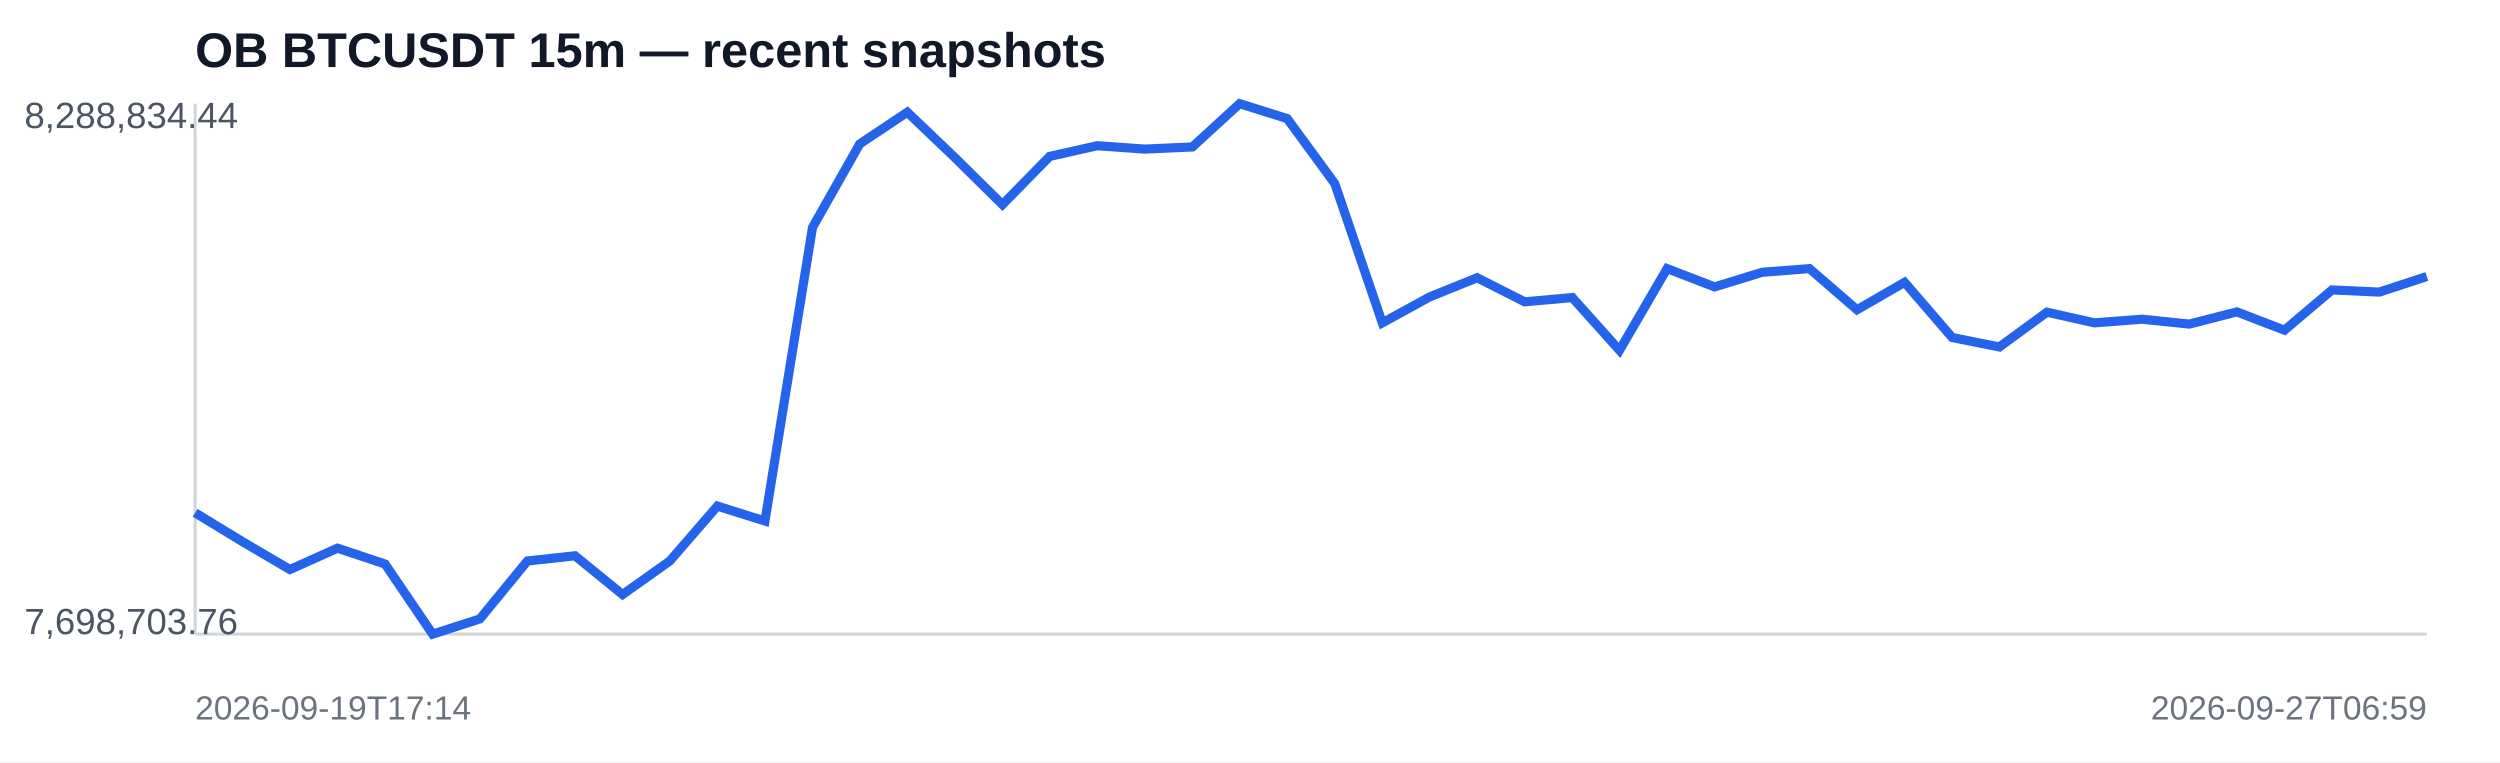
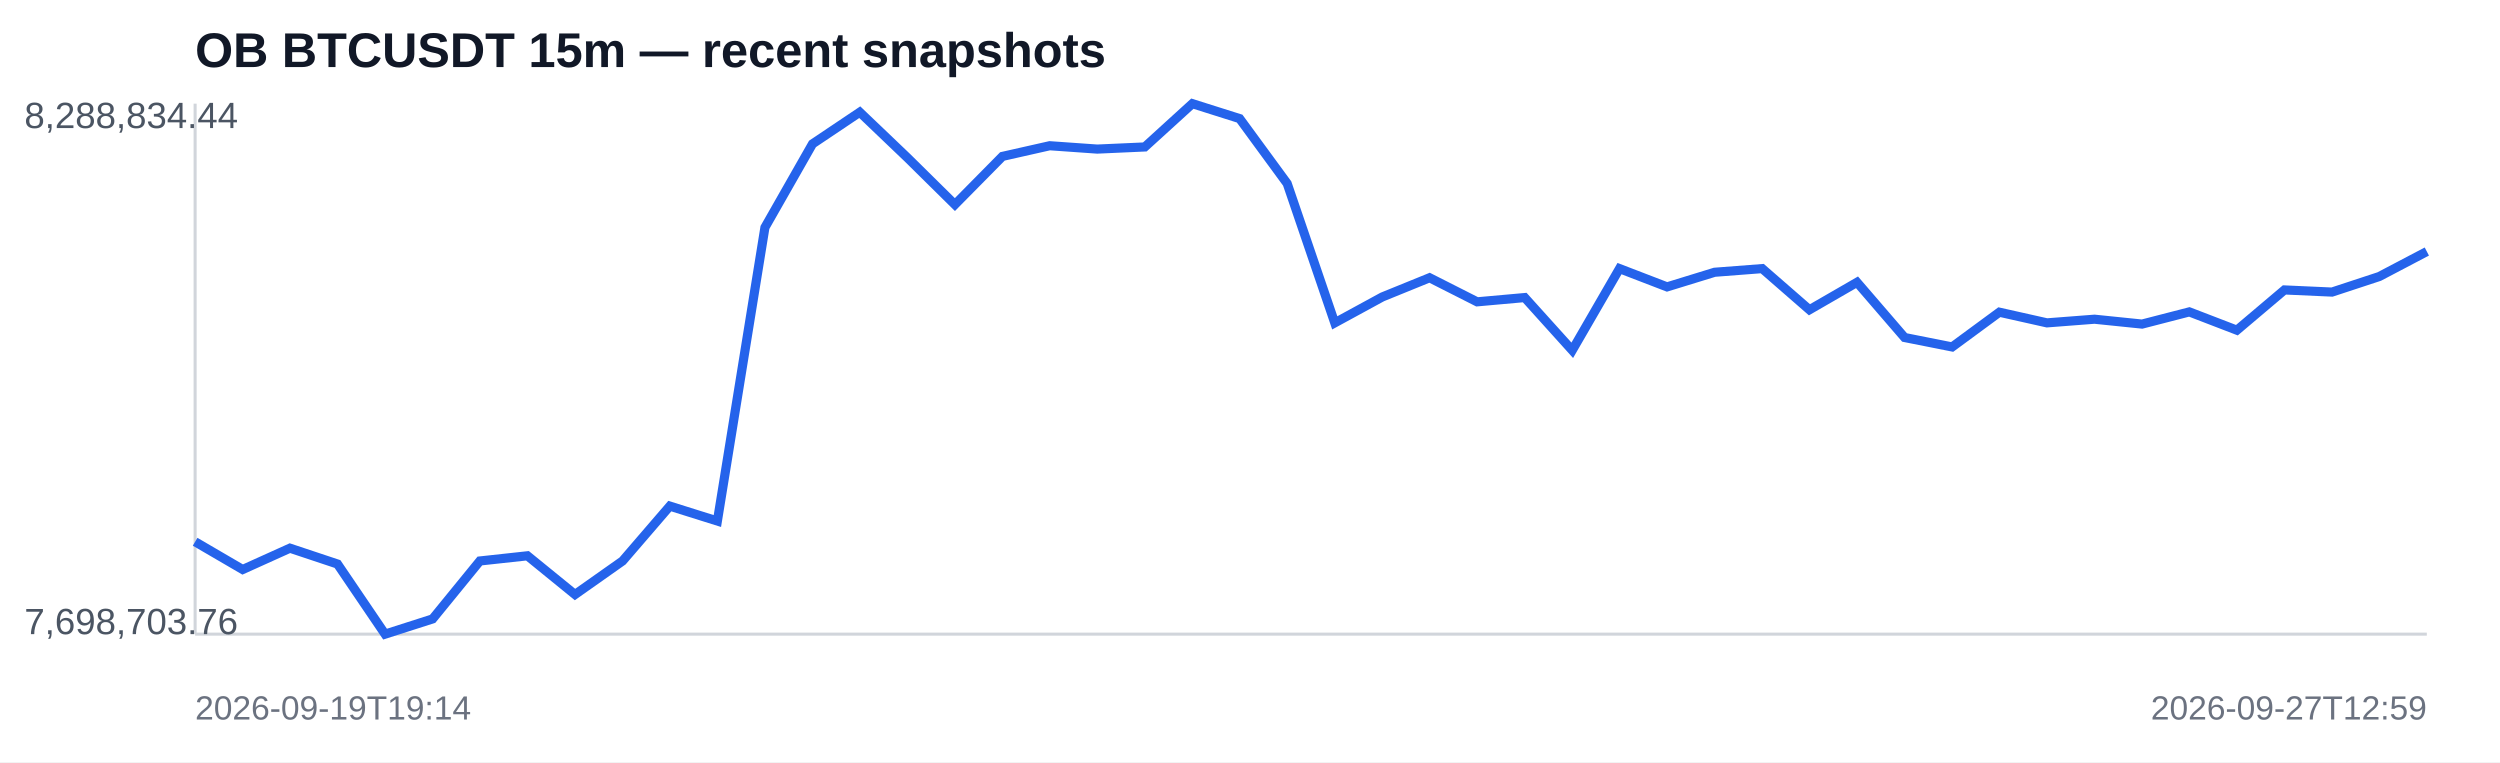
<svg xmlns="http://www.w3.org/2000/svg" width="820" height="250" viewBox="0 0 820 250">
  <rect width="100%" height="100%" fill="#ffffff" />
  <text x="64" y="22" font-family="Arial,sans-serif" font-size="16" font-weight="700" fill="#111827">OB BTCUSDT 15m — recent snapshots</text>
  <line x1="64" y1="208" x2="796" y2="208" stroke="#d1d5db" />
  <line x1="64" y1="34" x2="64" y2="208" stroke="#d1d5db" />
-   <polyline fill="none" stroke="#2563eb" stroke-width="3" points="64.0,168.2 79.6,177.7 95.1,186.8 110.7,179.8 126.3,185.0 141.9,208.0 157.4,203.0 173.0,184.0 188.6,182.3 204.2,195.0 219.7,184.0 235.3,166.0 250.9,170.9 266.5,74.6 282.0,47.2 297.6,36.8 313.2,51.7 328.8,67.1 344.3,51.3 359.9,47.8 375.5,48.9 391.1,48.2 406.6,34.0 422.2,38.9 437.8,60.2 453.4,105.9 468.9,97.4 484.5,91.1 500.1,99.0 515.7,97.6 531.2,114.9 546.8,88.1 562.4,94.1 578.0,89.3 593.5,88.1 609.1,101.6 624.7,92.6 640.3,110.7 655.8,113.8 671.4,102.4 687.0,105.9 702.6,104.7 718.1,106.3 733.7,102.3 749.3,108.3 764.9,95.1 780.4,95.8 796.0,90.7" />
+   <polyline fill="none" stroke="#2563eb" stroke-width="3" points="64.0,177.7 79.6,186.8 95.1,179.8 110.7,185.0 126.3,208.0 141.9,203.0 157.4,184.0 173.0,182.3 188.6,195.0 204.2,184.0 219.7,166.0 235.3,170.9 250.9,74.6 266.5,47.2 282.0,36.8 297.6,51.7 313.2,67.1 328.8,51.3 344.3,47.8 359.9,48.9 375.5,48.2 391.1,34.0 406.6,38.9 422.2,60.2 437.8,105.9 453.4,97.4 468.9,91.1 484.5,99.0 500.1,97.6 515.7,114.9 531.2,88.1 546.8,94.1 562.4,89.3 578.0,88.1 593.5,101.6 609.1,92.6 624.7,110.7 640.3,113.8 655.8,102.4 671.4,105.9 687.0,104.7 702.6,106.3 718.1,102.3 733.7,108.3 749.3,95.1 764.9,95.8 780.4,90.7 796.0,82.5" />
  <text x="8" y="42" font-family="Arial,sans-serif" font-size="12" fill="#4b5563">8,288,834.44</text>
  <text x="8" y="208" font-family="Arial,sans-serif" font-size="12" fill="#4b5563">7,698,703.76</text>
-   <text x="64" y="236" font-family="Arial,sans-serif" font-size="11" fill="#6b7280">2026-09-19T17:14</text>
-   <text x="796" y="236" text-anchor="end" font-family="Arial,sans-serif" font-size="11" fill="#6b7280">2026-09-27T06:59</text>
+   <text x="64" y="236" font-family="Arial,sans-serif" font-size="11" fill="#6b7280">2026-09-19T19:14</text>
+   <text x="796" y="236" text-anchor="end" font-family="Arial,sans-serif" font-size="11" fill="#6b7280">2026-09-27T12:59</text>
</svg>
